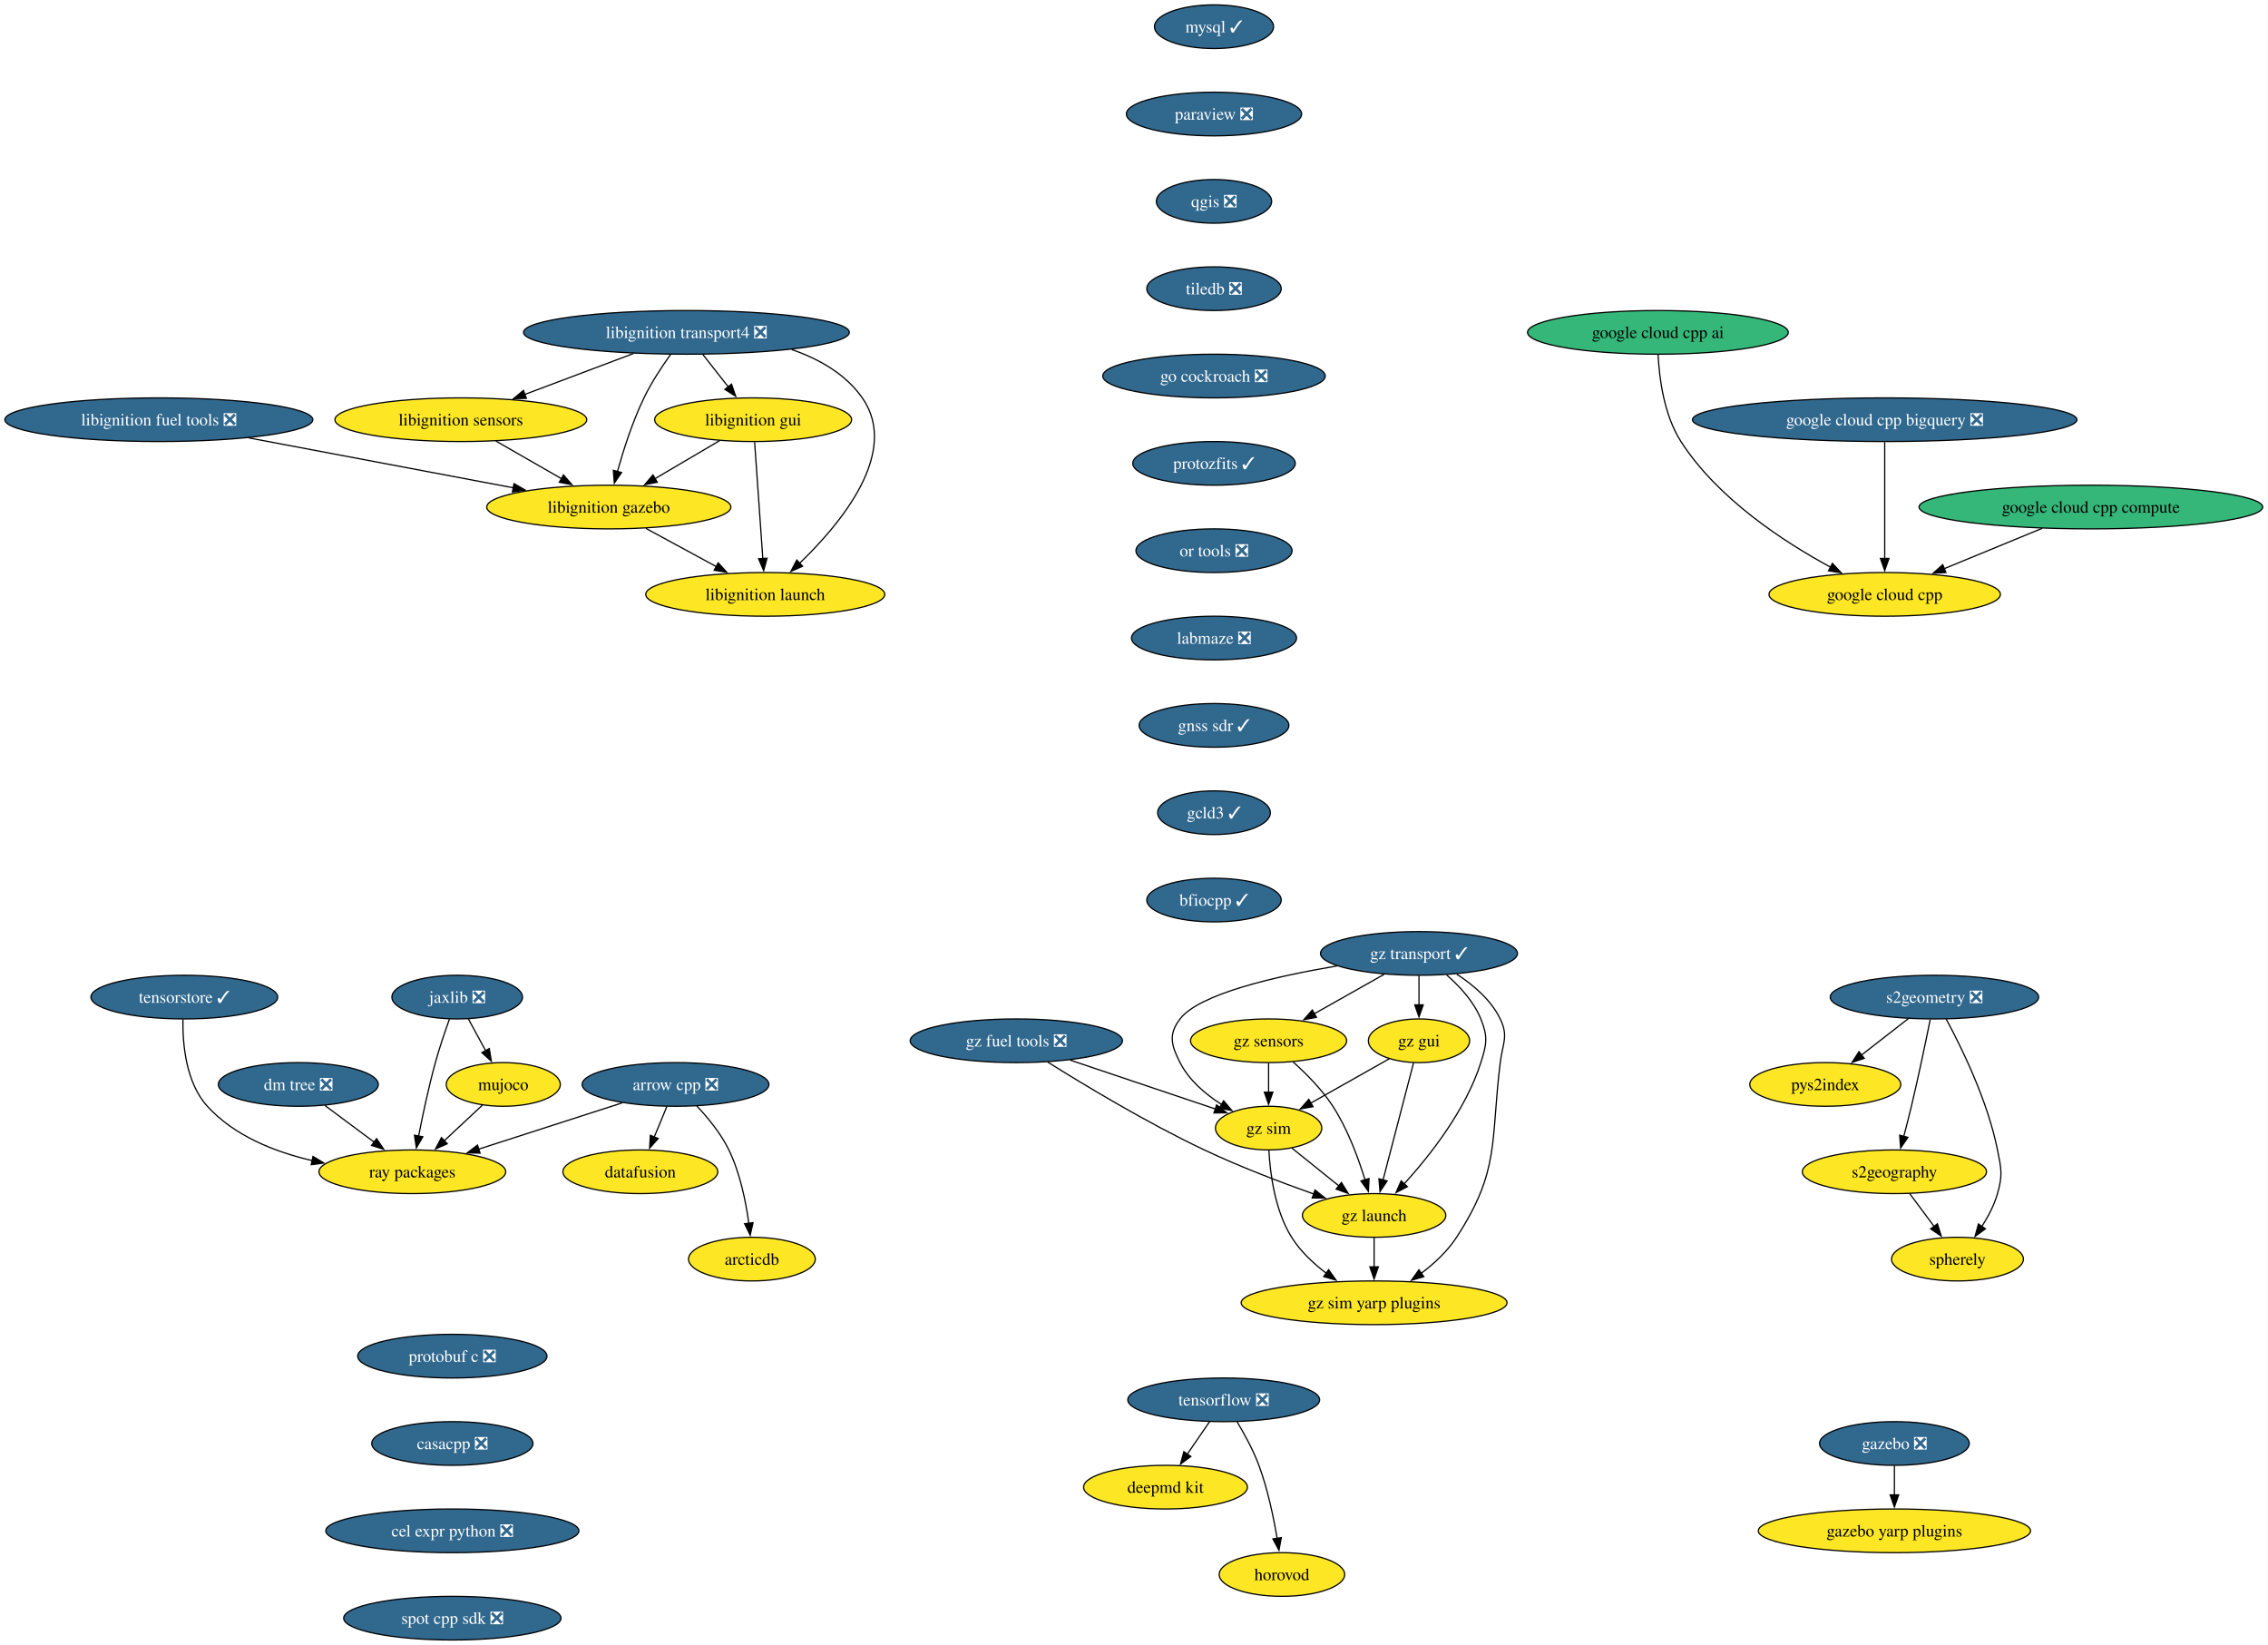
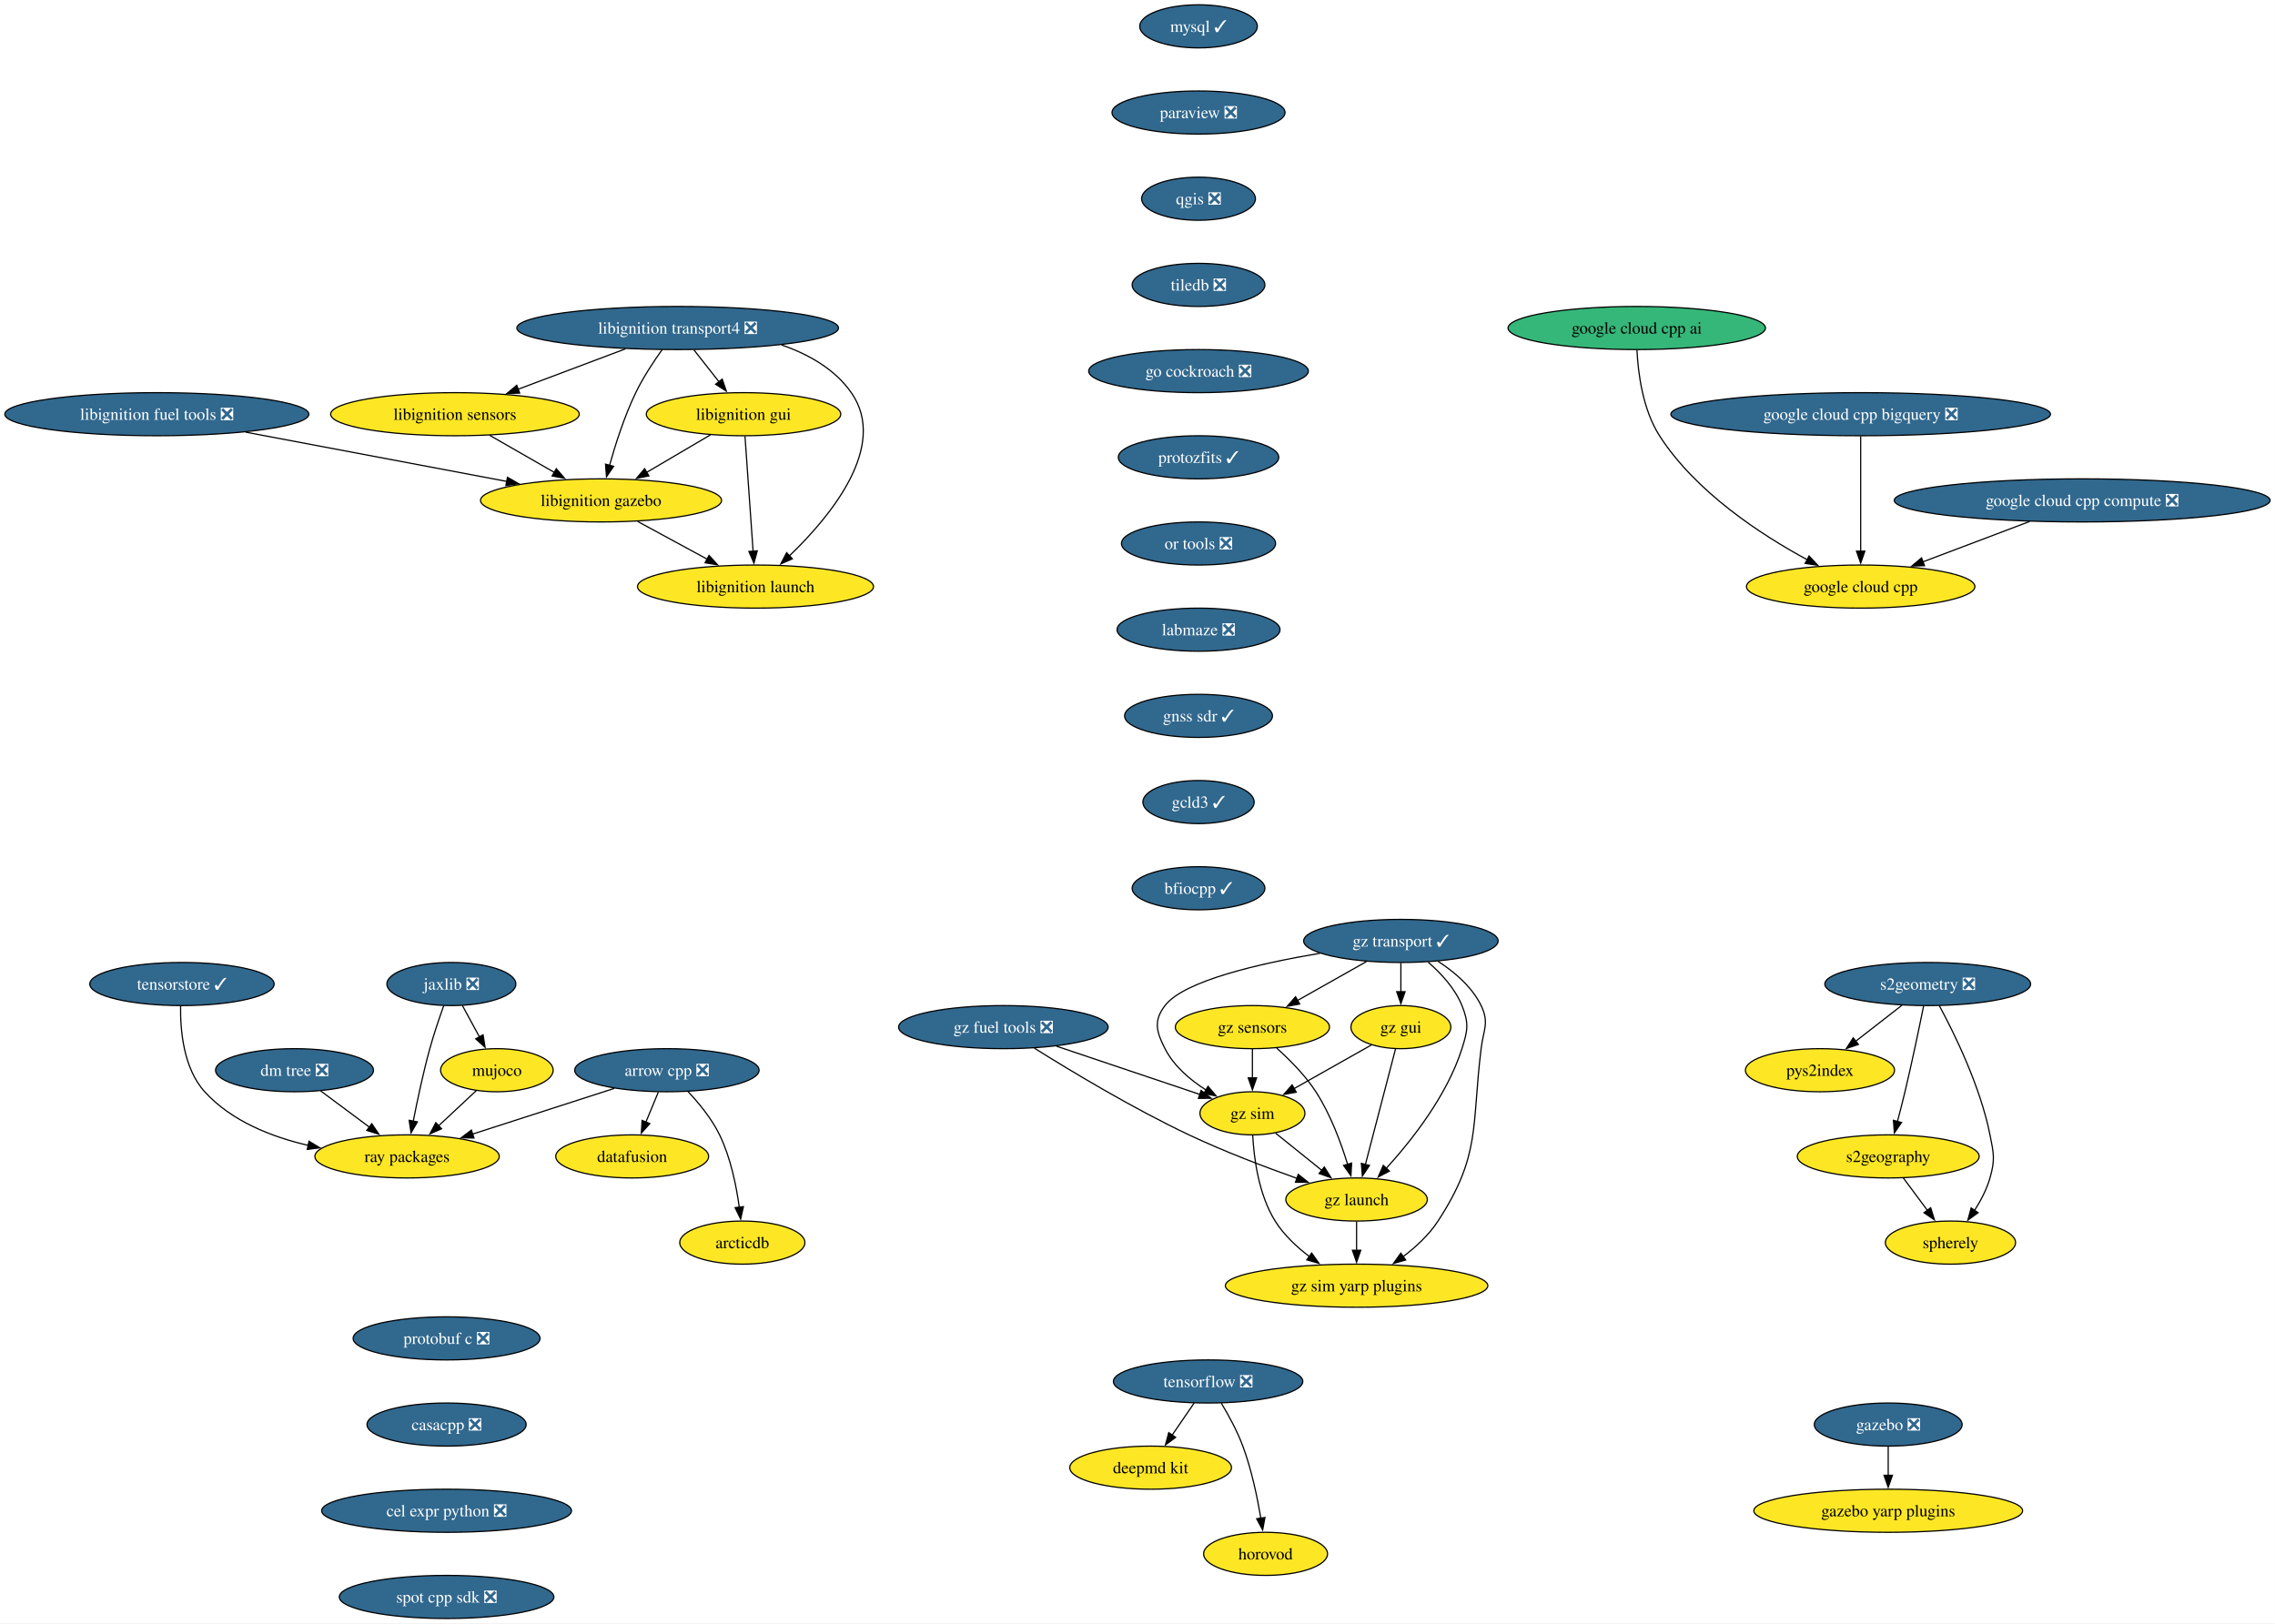
- <svg xmlns="http://www.w3.org/2000/svg" xmlns:xlink="http://www.w3.org/1999/xlink" width="1870pt" height="1356pt" viewBox="0.00 0.00 1870.00 1356.00">
+ <svg xmlns="http://www.w3.org/2000/svg" xmlns:xlink="http://www.w3.org/1999/xlink" width="1900pt" height="1356pt" viewBox="0.00 0.00 1900.00 1356.00">
  <g id="graph0" class="graph" transform="scale(1 1) rotate(0) translate(4 1352)">
-     <polygon fill="white" stroke="none" points="-4,4 -4,-1352 1865.67,-1352 1865.67,4 -4,4" />
+     <polygon fill="white" stroke="none" points="-4,4 -4,-1352 1895.92,-1352 1895.92,4 -4,4" />
    <g id="node1" class="node">
      <g id="a_node1">
        <a xlink:href="https://github.com/conda-forge/arrow-cpp-feedstock/pull/2026" xlink:title="arrow cpp ❎">
          <ellipse fill="#31688e" stroke="black" cx="552.97" cy="-458" rx="76.99" ry="18" />
          <text xml:space="preserve" text-anchor="middle" x="552.97" y="-453.32" font-family="Times,serif" font-size="14.00" fill="white">arrow cpp ❎</text>
        </a>
      </g>
    </g>
    <g id="node2" class="node">
      <g id="a_node2">
        <a xlink:href="https://github.com/conda-forge/ray-packages-feedstock" xlink:title="ray packages">
          <ellipse fill="#fde725" stroke="black" cx="335.97" cy="-386" rx="76.99" ry="18" />
          <text xml:space="preserve" text-anchor="middle" x="335.97" y="-381.32" font-family="Times,serif" font-size="14.00">ray packages</text>
        </a>
      </g>
    </g>
    <g id="edge1" class="edge">
      <path fill="none" stroke="black" d="M509.06,-442.83C474.79,-431.78 427.01,-416.37 390.33,-404.54" />
      <polygon fill="black" stroke="black" points="391.85,-401.35 381.26,-401.61 389.7,-408.01 391.85,-401.35" />
    </g>
    <g id="node3" class="node">
      <g id="a_node3">
        <a xlink:href="https://github.com/conda-forge/datafusion-feedstock" xlink:title="datafusion">
          <ellipse fill="#fde725" stroke="black" cx="523.97" cy="-386" rx="63.84" ry="18" />
          <text xml:space="preserve" text-anchor="middle" x="523.97" y="-381.32" font-family="Times,serif" font-size="14.00">datafusion</text>
        </a>
      </g>
    </g>
    <g id="edge2" class="edge">
      <path fill="none" stroke="black" d="M545.8,-439.7C542.67,-432.15 538.93,-423.12 535.44,-414.68" />
      <polygon fill="black" stroke="black" points="538.69,-413.4 531.63,-405.5 532.23,-416.08 538.69,-413.4" />
    </g>
    <g id="node4" class="node">
      <g id="a_node4">
        <a xlink:href="https://github.com/conda-forge/arcticdb-feedstock" xlink:title="arcticdb">
          <ellipse fill="#fde725" stroke="black" cx="615.97" cy="-314" rx="52.26" ry="18" />
          <text xml:space="preserve" text-anchor="middle" x="615.97" y="-309.32" font-family="Times,serif" font-size="14.00">arcticdb</text>
        </a>
      </g>
    </g>
    <g id="edge3" class="edge">
      <path fill="none" stroke="black" d="M570.4,-440.37C579.63,-430.61 590.39,-417.56 596.97,-404 606.2,-384.97 610.97,-361.5 613.42,-343.44" />
      <polygon fill="black" stroke="black" points="616.88,-344.03 614.57,-333.69 609.93,-343.21 616.88,-344.03" />
    </g>
    <g id="node5" class="node">
      <g id="a_node5">
        <a xlink:href="https://github.com/conda-forge/mysql-feedstock/pull/124" xlink:title="mysql ✓">
          <ellipse fill="#31688e" stroke="black" cx="996.97" cy="-1330" rx="49.1" ry="18" />
          <text xml:space="preserve" text-anchor="middle" x="996.97" y="-1325.33" font-family="Times,serif" font-size="14.00" fill="white">mysql ✓</text>
        </a>
      </g>
    </g>
    <g id="node6" class="node">
      <g id="a_node6">
        <a xlink:href="https://github.com/conda-forge/paraview-feedstock/pull/336" xlink:title="paraview ❎">
          <ellipse fill="#31688e" stroke="black" cx="996.97" cy="-1258" rx="72.25" ry="18" />
          <text xml:space="preserve" text-anchor="middle" x="996.97" y="-1253.33" font-family="Times,serif" font-size="14.00" fill="white">paraview ❎</text>
        </a>
      </g>
    </g>
    <g id="node7" class="node">
      <g id="a_node7">
        <a xlink:href="https://github.com/conda-forge/qgis-feedstock/pull/601" xlink:title="qgis ❎">
          <ellipse fill="#31688e" stroke="black" cx="996.97" cy="-1186" rx="47.53" ry="18" />
          <text xml:space="preserve" text-anchor="middle" x="996.97" y="-1181.33" font-family="Times,serif" font-size="14.00" fill="white">qgis ❎</text>
        </a>
      </g>
    </g>
    <g id="node8" class="node">
      <g id="a_node8">
        <a xlink:href="https://github.com/conda-forge/tiledb-feedstock/pull/498" xlink:title="tiledb ❎">
          <ellipse fill="#31688e" stroke="black" cx="996.97" cy="-1114" rx="55.42" ry="18" />
          <text xml:space="preserve" text-anchor="middle" x="996.97" y="-1109.33" font-family="Times,serif" font-size="14.00" fill="white">tiledb ❎</text>
        </a>
      </g>
    </g>
    <g id="node9" class="node">
      <g id="a_node9">
        <a xlink:href="https://github.com/conda-forge/go-cockroach-feedstock/pull/42" xlink:title="go cockroach ❎">
          <ellipse fill="#31688e" stroke="black" cx="996.97" cy="-1042" rx="91.72" ry="18" />
          <text xml:space="preserve" text-anchor="middle" x="996.97" y="-1037.33" font-family="Times,serif" font-size="14.00" fill="white">go cockroach ❎</text>
        </a>
      </g>
    </g>
    <g id="node24" class="node">
      <g id="a_node24">
        <a xlink:href="https://github.com/conda-forge/protozfits-feedstock/pull/67" xlink:title="protozfits ✓">
          <ellipse fill="#31688e" stroke="black" cx="996.97" cy="-970" rx="66.99" ry="18" />
          <text xml:space="preserve" text-anchor="middle" x="996.97" y="-965.33" font-family="Times,serif" font-size="14.00" fill="white">protozfits ✓</text>
        </a>
      </g>
    </g>
    <g id="node10" class="node">
      <g id="a_node10">
        <a xlink:href="https://github.com/conda-forge/tensorflow-feedstock/pull/494" xlink:title="tensorflow ❎">
          <ellipse fill="#31688e" stroke="black" cx="1004.97" cy="-198" rx="79.09" ry="18" />
          <text xml:space="preserve" text-anchor="middle" x="1004.97" y="-193.32" font-family="Times,serif" font-size="14.00" fill="white">tensorflow ❎</text>
        </a>
      </g>
    </g>
    <g id="node11" class="node">
      <g id="a_node11">
        <a xlink:href="https://github.com/conda-forge/deepmd-kit-feedstock" xlink:title="deepmd kit">
          <ellipse fill="#fde725" stroke="black" cx="956.97" cy="-126" rx="67.52" ry="18" />
          <text xml:space="preserve" text-anchor="middle" x="956.97" y="-121.33" font-family="Times,serif" font-size="14.00">deepmd kit</text>
        </a>
      </g>
    </g>
    <g id="edge8" class="edge">
      <path fill="none" stroke="black" d="M993.35,-180.05C987.81,-171.97 981.05,-162.12 974.87,-153.11" />
      <polygon fill="black" stroke="black" points="977.88,-151.31 969.34,-145.04 972.11,-155.26 977.88,-151.31" />
    </g>
    <g id="node12" class="node">
      <g id="a_node12">
        <a xlink:href="https://github.com/conda-forge/horovod-feedstock" xlink:title="horovod">
          <ellipse fill="#fde725" stroke="black" cx="1052.97" cy="-54" rx="51.74" ry="18" />
          <text xml:space="preserve" text-anchor="middle" x="1052.97" y="-49.33" font-family="Times,serif" font-size="14.00">horovod</text>
        </a>
      </g>
    </g>
    <g id="edge9" class="edge">
      <path fill="none" stroke="black" d="M1015.96,-179.94C1022.05,-169.84 1029.3,-156.59 1033.97,-144 1041.21,-124.5 1046.02,-101.53 1049,-83.8" />
      <polygon fill="black" stroke="black" points="1052.45,-84.4 1050.53,-73.98 1045.53,-83.32 1052.45,-84.4" />
    </g>
    <g id="node13" class="node">
      <g id="a_node13">
        <a xlink:href="https://github.com/conda-forge/jaxlib-feedstock/pull/348" xlink:title="jaxlib ❎">
          <ellipse fill="#31688e" stroke="black" cx="372.97" cy="-530" rx="53.84" ry="18" />
          <text xml:space="preserve" text-anchor="middle" x="372.97" y="-525.33" font-family="Times,serif" font-size="14.00" fill="white">jaxlib ❎</text>
        </a>
      </g>
    </g>
    <g id="edge10" class="edge">
      <path fill="none" stroke="black" d="M366.62,-511.97C362.91,-501.66 358.32,-488.18 354.97,-476 349.44,-455.95 344.58,-432.99 341.15,-415.41" />
      <polygon fill="black" stroke="black" points="344.61,-414.86 339.3,-405.69 337.73,-416.17 344.61,-414.86" />
    </g>
    <g id="node14" class="node">
      <g id="a_node14">
        <a xlink:href="https://github.com/conda-forge/mujoco-feedstock" xlink:title="mujoco">
          <ellipse fill="#fde725" stroke="black" cx="410.97" cy="-458" rx="47" ry="18" />
          <text xml:space="preserve" text-anchor="middle" x="410.97" y="-453.32" font-family="Times,serif" font-size="14.00">mujoco</text>
        </a>
      </g>
    </g>
    <g id="edge11" class="edge">
      <path fill="none" stroke="black" d="M382.17,-512.05C386.46,-504.14 391.68,-494.54 396.48,-485.69" />
      <polygon fill="black" stroke="black" points="399.44,-487.58 401.13,-477.12 393.29,-484.24 399.44,-487.58" />
    </g>
    <g id="edge12" class="edge">
      <path fill="none" stroke="black" d="M393.95,-441.12C384.54,-432.33 372.64,-421.23 362.08,-411.37" />
      <polygon fill="black" stroke="black" points="364.77,-409.09 355.07,-404.83 359.99,-414.21 364.77,-409.09" />
    </g>
    <g id="node15" class="node">
      <g id="a_node15">
        <a xlink:href="https://github.com/conda-forge/libignition-transport4-feedstock/pull/113" xlink:title="libignition transport4 ❎">
          <ellipse fill="#31688e" stroke="black" cx="561.97" cy="-1078" rx="134.33" ry="18" />
          <text xml:space="preserve" text-anchor="middle" x="561.97" y="-1073.33" font-family="Times,serif" font-size="14.00" fill="white">libignition transport4 ❎</text>
        </a>
      </g>
    </g>
    <g id="node16" class="node">
      <g id="a_node16">
        <a xlink:href="https://github.com/conda-forge/libignition-sensors-feedstock" xlink:title="libignition sensors">
          <ellipse fill="#fde725" stroke="black" cx="375.97" cy="-1006" rx="103.82" ry="18" />
          <text xml:space="preserve" text-anchor="middle" x="375.97" y="-1001.33" font-family="Times,serif" font-size="14.00">libignition sensors</text>
        </a>
      </g>
    </g>
    <g id="edge13" class="edge">
      <path fill="none" stroke="black" d="M518.36,-1060.59C491.51,-1050.48 456.92,-1037.47 428.56,-1026.79" />
      <polygon fill="black" stroke="black" points="430.03,-1023.61 419.44,-1023.36 427.57,-1030.16 430.03,-1023.61" />
    </g>
    <g id="node17" class="node">
      <g id="a_node17">
        <a xlink:href="https://github.com/conda-forge/libignition-gui-feedstock" xlink:title="libignition gui">
          <ellipse fill="#fde725" stroke="black" cx="616.97" cy="-1006" rx="81.2" ry="18" />
          <text xml:space="preserve" text-anchor="middle" x="616.97" y="-1001.33" font-family="Times,serif" font-size="14.00">libignition gui</text>
        </a>
      </g>
    </g>
    <g id="edge14" class="edge">
      <path fill="none" stroke="black" d="M575.56,-1059.7C581.89,-1051.64 589.55,-1041.89 596.55,-1032.98" />
      <polygon fill="black" stroke="black" points="599.17,-1035.32 602.59,-1025.29 593.66,-1031 599.17,-1035.32" />
    </g>
    <g id="node18" class="node">
      <g id="a_node18">
        <a xlink:href="https://github.com/conda-forge/libignition-gazebo-feedstock" xlink:title="libignition gazebo">
          <ellipse fill="#fde725" stroke="black" cx="497.97" cy="-934" rx="100.66" ry="18" />
          <text xml:space="preserve" text-anchor="middle" x="497.97" y="-929.33" font-family="Times,serif" font-size="14.00">libignition gazebo</text>
        </a>
      </g>
    </g>
    <g id="edge15" class="edge">
      <path fill="none" stroke="black" d="M549.07,-1060.03C541.85,-1049.96 533.1,-1036.71 526.97,-1024 517.53,-1004.43 510.04,-981.02 505.04,-963.13" />
      <polygon fill="black" stroke="black" points="508.48,-962.47 502.51,-953.72 501.72,-964.28 508.48,-962.47" />
    </g>
    <g id="node19" class="node">
      <g id="a_node19">
        <a xlink:href="https://github.com/conda-forge/libignition-launch-feedstock" xlink:title="libignition launch">
          <ellipse fill="#fde725" stroke="black" cx="626.97" cy="-862" rx="98.56" ry="18" />
          <text xml:space="preserve" text-anchor="middle" x="626.97" y="-857.33" font-family="Times,serif" font-size="14.00">libignition launch</text>
        </a>
      </g>
    </g>
    <g id="edge16" class="edge">
      <path fill="none" stroke="black" d="M648.75,-1063.85C671.37,-1056.05 693.22,-1043.66 706.97,-1024 738.29,-979.2 689.3,-920.33 655.24,-887.62" />
      <polygon fill="black" stroke="black" points="657.76,-885.19 648.06,-880.93 652.98,-890.31 657.76,-885.19" />
    </g>
    <g id="edge17" class="edge">
      <path fill="none" stroke="black" d="M404.88,-988.41C421.02,-979.15 441.35,-967.49 458.89,-957.42" />
      <polygon fill="black" stroke="black" points="460.6,-960.48 467.53,-952.47 457.11,-954.41 460.6,-960.48" />
    </g>
    <g id="edge18" class="edge">
      <path fill="none" stroke="black" d="M589.37,-988.76C573.53,-979.45 553.4,-967.61 536.07,-957.41" />
      <polygon fill="black" stroke="black" points="537.94,-954.45 527.55,-952.4 534.39,-960.49 537.94,-954.45" />
    </g>
    <g id="edge19" class="edge">
      <path fill="none" stroke="black" d="M618.19,-987.59C619.88,-963.61 622.94,-920.14 624.97,-891.42" />
      <polygon fill="black" stroke="black" points="628.45,-891.84 625.66,-881.62 621.46,-891.35 628.45,-891.84" />
    </g>
    <g id="edge20" class="edge">
      <path fill="none" stroke="black" d="M528.54,-916.41C545.89,-907 567.82,-895.1 586.57,-884.92" />
      <polygon fill="black" stroke="black" points="588.17,-888.04 595.29,-880.19 584.83,-881.89 588.17,-888.04" />
    </g>
    <g id="node20" class="node">
      <g id="a_node20">
        <a xlink:href="https://github.com/conda-forge/gazebo-feedstock/pull/267" xlink:title="gazebo ❎">
-           <ellipse fill="#31688e" stroke="black" cx="1557.97" cy="-162" rx="61.73" ry="18" />
-           <text xml:space="preserve" text-anchor="middle" x="1557.97" y="-157.32" font-family="Times,serif" font-size="14.00" fill="white">gazebo ❎</text>
+           <ellipse fill="#31688e" stroke="black" cx="1572.97" cy="-162" rx="61.73" ry="18" />
+           <text xml:space="preserve" text-anchor="middle" x="1572.97" y="-157.32" font-family="Times,serif" font-size="14.00" fill="white">gazebo ❎</text>
        </a>
      </g>
    </g>
    <g id="node21" class="node">
      <g id="a_node21">
        <a xlink:href="https://github.com/conda-forge/gazebo-yarp-plugins-feedstock" xlink:title="gazebo yarp plugins">
-           <ellipse fill="#fde725" stroke="black" cx="1557.97" cy="-90" rx="112.24" ry="18" />
-           <text xml:space="preserve" text-anchor="middle" x="1557.97" y="-85.33" font-family="Times,serif" font-size="14.00">gazebo yarp plugins</text>
+           <ellipse fill="#fde725" stroke="black" cx="1572.97" cy="-90" rx="112.24" ry="18" />
+           <text xml:space="preserve" text-anchor="middle" x="1572.97" y="-85.33" font-family="Times,serif" font-size="14.00">gazebo yarp plugins</text>
        </a>
      </g>
    </g>
    <g id="edge21" class="edge">
-       <path fill="none" stroke="black" d="M1557.97,-143.7C1557.97,-136.41 1557.97,-127.73 1557.97,-119.54" />
-       <polygon fill="black" stroke="black" points="1561.47,-119.62 1557.97,-109.62 1554.47,-119.62 1561.47,-119.62" />
+       <path fill="none" stroke="black" d="M1572.97,-143.7C1572.97,-136.41 1572.97,-127.73 1572.97,-119.54" />
+       <polygon fill="black" stroke="black" points="1576.47,-119.62 1572.97,-109.62 1569.47,-119.62 1576.47,-119.62" />
    </g>
    <g id="node22" class="node">
      <g id="a_node22">
        <a xlink:href="https://github.com/conda-forge/libignition-fuel-tools-feedstock/pull/111" xlink:title="libignition fuel tools ❎">
          <ellipse fill="#31688e" stroke="black" cx="126.97" cy="-1006" rx="126.97" ry="18" />
          <text xml:space="preserve" text-anchor="middle" x="126.97" y="-1001.33" font-family="Times,serif" font-size="14.00" fill="white">libignition fuel tools ❎</text>
        </a>
      </g>
    </g>
    <g id="edge22" class="edge">
      <path fill="none" stroke="black" d="M201.15,-991C264.29,-979.09 354.73,-962.03 419.15,-949.87" />
      <polygon fill="black" stroke="black" points="419.8,-953.31 428.98,-948.02 418.5,-946.43 419.8,-953.31" />
    </g>
    <g id="node23" class="node">
      <g id="a_node23">
        <a xlink:href="https://github.com/conda-forge/google-cloud-cpp-feedstock" xlink:title="google cloud cpp">
          <ellipse fill="#fde725" stroke="black" cx="1549.97" cy="-862" rx="95.4" ry="18" />
          <text xml:space="preserve" text-anchor="middle" x="1549.97" y="-857.33" font-family="Times,serif" font-size="14.00">google cloud cpp</text>
        </a>
      </g>
    </g>
    <g id="node30" class="node">
      <g id="a_node30">
        <a xlink:href="https://github.com/conda-forge/or-tools-feedstock/pull/70" xlink:title="or tools ❎">
          <ellipse fill="#31688e" stroke="black" cx="996.97" cy="-898" rx="64.36" ry="18" />
          <text xml:space="preserve" text-anchor="middle" x="996.97" y="-893.33" font-family="Times,serif" font-size="14.00" fill="white">or tools ❎</text>
        </a>
      </g>
    </g>
    <g id="node25" class="node">
      <g id="a_node25">
        <a xlink:href="https://github.com/conda-forge/s2geometry-feedstock/pull/39" xlink:title="s2geometry ❎">
-           <ellipse fill="#31688e" stroke="black" cx="1590.97" cy="-530" rx="85.93" ry="18" />
-           <text xml:space="preserve" text-anchor="middle" x="1590.97" y="-525.33" font-family="Times,serif" font-size="14.00" fill="white">s2geometry ❎</text>
+           <ellipse fill="#31688e" stroke="black" cx="1605.97" cy="-530" rx="85.93" ry="18" />
+           <text xml:space="preserve" text-anchor="middle" x="1605.97" y="-525.33" font-family="Times,serif" font-size="14.00" fill="white">s2geometry ❎</text>
        </a>
      </g>
    </g>
    <g id="node26" class="node">
      <g id="a_node26">
        <a xlink:href="https://github.com/conda-forge/pys2index-feedstock" xlink:title="pys2index">
-           <ellipse fill="#fde725" stroke="black" cx="1500.97" cy="-458" rx="62.26" ry="18" />
-           <text xml:space="preserve" text-anchor="middle" x="1500.97" y="-453.32" font-family="Times,serif" font-size="14.00">pys2index</text>
+           <ellipse fill="#fde725" stroke="black" cx="1515.97" cy="-458" rx="62.26" ry="18" />
+           <text xml:space="preserve" text-anchor="middle" x="1515.97" y="-453.32" font-family="Times,serif" font-size="14.00">pys2index</text>
        </a>
      </g>
    </g>
    <g id="edge24" class="edge">
-       <path fill="none" stroke="black" d="M1569.64,-512.41C1558.01,-503.37 1543.44,-492.03 1530.71,-482.13" />
-       <polygon fill="black" stroke="black" points="1533.07,-479.53 1523.03,-476.16 1528.77,-485.06 1533.07,-479.53" />
+       <path fill="none" stroke="black" d="M1584.64,-512.41C1573.01,-503.37 1558.44,-492.03 1545.71,-482.13" />
+       <polygon fill="black" stroke="black" points="1548.07,-479.53 1538.03,-476.16 1543.77,-485.06 1548.07,-479.53" />
    </g>
    <g id="node27" class="node">
      <g id="a_node27">
        <a xlink:href="https://github.com/conda-forge/s2geography-feedstock" xlink:title="s2geography">
-           <ellipse fill="#fde725" stroke="black" cx="1557.97" cy="-386" rx="75.94" ry="18" />
-           <text xml:space="preserve" text-anchor="middle" x="1557.97" y="-381.32" font-family="Times,serif" font-size="14.00">s2geography</text>
+           <ellipse fill="#fde725" stroke="black" cx="1572.97" cy="-386" rx="75.94" ry="18" />
+           <text xml:space="preserve" text-anchor="middle" x="1572.97" y="-381.32" font-family="Times,serif" font-size="14.00">s2geography</text>
        </a>
      </g>
    </g>
    <g id="edge25" class="edge">
-       <path fill="none" stroke="black" d="M1587.5,-511.55C1583.87,-493.57 1577.87,-464.74 1571.97,-440 1570.04,-431.91 1567.8,-423.18 1565.68,-415.17" />
-       <polygon fill="black" stroke="black" points="1569.08,-414.35 1563.11,-405.6 1562.32,-416.16 1569.08,-414.35" />
+       <path fill="none" stroke="black" d="M1602.5,-511.55C1598.87,-493.57 1592.87,-464.74 1586.97,-440 1585.04,-431.91 1582.8,-423.18 1580.68,-415.17" />
+       <polygon fill="black" stroke="black" points="1584.08,-414.35 1578.11,-405.6 1577.32,-416.16 1584.08,-414.35" />
    </g>
    <g id="node28" class="node">
      <g id="a_node28">
        <a xlink:href="https://github.com/conda-forge/spherely-feedstock" xlink:title="spherely">
-           <ellipse fill="#fde725" stroke="black" cx="1609.97" cy="-314" rx="54.36" ry="18" />
-           <text xml:space="preserve" text-anchor="middle" x="1609.97" y="-309.32" font-family="Times,serif" font-size="14.00">spherely</text>
+           <ellipse fill="#fde725" stroke="black" cx="1624.97" cy="-314" rx="54.36" ry="18" />
+           <text xml:space="preserve" text-anchor="middle" x="1624.97" y="-309.32" font-family="Times,serif" font-size="14.00">spherely</text>
        </a>
      </g>
    </g>
    <g id="edge26" class="edge">
-       <path fill="none" stroke="black" d="M1600.66,-511.89C1613.33,-488.44 1634.87,-444.57 1642.97,-404 1646.1,-388.31 1647.37,-383.38 1642.97,-368 1640.26,-358.52 1635.3,-349.08 1630.04,-340.85" />
-       <polygon fill="black" stroke="black" points="1633.02,-339 1624.47,-332.74 1627.25,-342.96 1633.02,-339" />
+       <path fill="none" stroke="black" d="M1615.66,-511.89C1628.33,-488.44 1649.87,-444.57 1657.97,-404 1661.1,-388.31 1662.37,-383.38 1657.97,-368 1655.26,-358.52 1650.3,-349.08 1645.04,-340.85" />
+       <polygon fill="black" stroke="black" points="1648.02,-339 1639.47,-332.74 1642.25,-342.96 1648.02,-339" />
    </g>
    <g id="edge27" class="edge">
-       <path fill="none" stroke="black" d="M1570.56,-368.05C1576.62,-359.89 1584.03,-349.91 1590.78,-340.82" />
-       <polygon fill="black" stroke="black" points="1593.44,-343.12 1596.59,-333 1587.82,-338.94 1593.44,-343.12" />
+       <path fill="none" stroke="black" d="M1585.56,-368.05C1591.62,-359.89 1599.03,-349.91 1605.78,-340.82" />
+       <polygon fill="black" stroke="black" points="1608.44,-343.12 1611.59,-333 1602.82,-338.94 1608.44,-343.12" />
    </g>
    <g id="node29" class="node">
      <g id="a_node29">
        <a xlink:href="https://github.com/conda-forge/dm-tree-feedstock/pull/50" xlink:title="dm tree ❎">
          <ellipse fill="#31688e" stroke="black" cx="241.97" cy="-458" rx="65.94" ry="18" />
          <text xml:space="preserve" text-anchor="middle" x="241.97" y="-453.32" font-family="Times,serif" font-size="14.00" fill="white">dm tree ❎</text>
        </a>
      </g>
    </g>
    <g id="edge28" class="edge">
      <path fill="none" stroke="black" d="M263.77,-440.76C275.93,-431.71 291.29,-420.27 304.71,-410.28" />
      <polygon fill="black" stroke="black" points="306.49,-413.32 312.42,-404.54 302.31,-407.7 306.49,-413.32" />
    </g>
    <g id="node31" class="node">
      <g id="a_node31">
        <a xlink:href="https://github.com/conda-forge/labmaze-feedstock/pull/20" xlink:title="labmaze ❎">
          <ellipse fill="#31688e" stroke="black" cx="996.97" cy="-826" rx="68.04" ry="18" />
          <text xml:space="preserve" text-anchor="middle" x="996.97" y="-821.33" font-family="Times,serif" font-size="14.00" fill="white">labmaze ❎</text>
        </a>
      </g>
    </g>
    <g id="node39" class="node">
      <g id="a_node39">
        <a xlink:href="https://github.com/conda-forge/gnss-sdr-feedstock/pull/50" xlink:title="gnss sdr ✓">
          <ellipse fill="#31688e" stroke="black" cx="996.97" cy="-754" rx="61.73" ry="18" />
          <text xml:space="preserve" text-anchor="middle" x="996.97" y="-749.33" font-family="Times,serif" font-size="14.00" fill="white">gnss sdr ✓</text>
        </a>
      </g>
    </g>
    <g id="node32" class="node">
      <g id="a_node32">
        <a xlink:href="https://github.com/conda-forge/gz-transport-feedstock/pull/94" xlink:title="gz transport ✓">
          <ellipse fill="#31688e" stroke="black" cx="1165.97" cy="-566" rx="81.2" ry="18" />
          <text xml:space="preserve" text-anchor="middle" x="1165.97" y="-561.33" font-family="Times,serif" font-size="14.00" fill="white">gz transport ✓</text>
        </a>
      </g>
    </g>
    <g id="node33" class="node">
      <g id="a_node33">
        <a xlink:href="https://github.com/conda-forge/gz-gui-feedstock" xlink:title="gz gui">
          <ellipse fill="#fde725" stroke="black" cx="1165.97" cy="-494" rx="41.74" ry="18" />
          <text xml:space="preserve" text-anchor="middle" x="1165.97" y="-489.32" font-family="Times,serif" font-size="14.00">gz gui</text>
        </a>
      </g>
    </g>
    <g id="edge31" class="edge">
      <path fill="none" stroke="black" d="M1165.97,-547.7C1165.97,-540.41 1165.97,-531.73 1165.97,-523.54" />
      <polygon fill="black" stroke="black" points="1169.47,-523.62 1165.97,-513.62 1162.47,-523.62 1169.47,-523.62" />
    </g>
    <g id="node34" class="node">
      <g id="a_node34">
        <a xlink:href="https://github.com/conda-forge/gz-sensors-feedstock" xlink:title="gz sensors">
          <ellipse fill="#fde725" stroke="black" cx="1041.97" cy="-494" rx="64.36" ry="18" />
          <text xml:space="preserve" text-anchor="middle" x="1041.97" y="-489.32" font-family="Times,serif" font-size="14.00">gz sensors</text>
        </a>
      </g>
    </g>
    <g id="edge32" class="edge">
      <path fill="none" stroke="black" d="M1137.21,-548.76C1120.06,-539.09 1098.11,-526.69 1079.6,-516.24" />
      <polygon fill="black" stroke="black" points="1081.47,-513.28 1071.04,-511.41 1078.02,-519.37 1081.47,-513.28" />
    </g>
    <g id="node35" class="node">
      <g id="a_node35">
        <a xlink:href="https://github.com/conda-forge/gz-sim-feedstock" xlink:title="gz sim">
          <ellipse fill="#fde725" stroke="black" cx="1041.97" cy="-422" rx="43.84" ry="18" />
          <text xml:space="preserve" text-anchor="middle" x="1041.97" y="-417.32" font-family="Times,serif" font-size="14.00">gz sim</text>
        </a>
      </g>
    </g>
    <g id="edge33" class="edge">
      <path fill="none" stroke="black" d="M1098.37,-555.68C1047.84,-547.17 984.86,-532.73 968.97,-512 959.23,-499.3 961.7,-490.25 968.97,-476 976.41,-461.4 989.96,-449.89 1003.38,-441.37" />
      <polygon fill="black" stroke="black" points="1004.89,-444.54 1011.74,-436.46 1001.34,-438.51 1004.89,-444.54" />
    </g>
    <g id="node36" class="node">
      <g id="a_node36">
        <a xlink:href="https://github.com/conda-forge/gz-launch-feedstock" xlink:title="gz launch">
          <ellipse fill="#fde725" stroke="black" cx="1128.97" cy="-350" rx="59.1" ry="18" />
          <text xml:space="preserve" text-anchor="middle" x="1128.97" y="-345.32" font-family="Times,serif" font-size="14.00">gz launch</text>
        </a>
      </g>
    </g>
    <g id="edge34" class="edge">
      <path fill="none" stroke="black" d="M1188.74,-548.28C1199.48,-538.96 1211.19,-526.33 1216.97,-512 1222.95,-497.16 1221.8,-491.25 1216.97,-476 1204.61,-436.96 1175.18,-399.58 1153.75,-376.03" />
      <polygon fill="black" stroke="black" points="1156.4,-373.74 1147.01,-368.81 1151.28,-378.51 1156.4,-373.74" />
    </g>
    <g id="node37" class="node">
      <g id="a_node37">
        <a xlink:href="https://github.com/conda-forge/gz-sim-yarp-plugins-feedstock" xlink:title="gz sim yarp plugins">
          <ellipse fill="#fde725" stroke="black" cx="1128.97" cy="-278" rx="109.61" ry="18" />
          <text xml:space="preserve" text-anchor="middle" x="1128.97" y="-273.32" font-family="Times,serif" font-size="14.00">gz sim yarp plugins</text>
        </a>
      </g>
    </g>
    <g id="edge35" class="edge">
      <path fill="none" stroke="black" d="M1197.09,-548.91C1210.76,-540.03 1225.41,-527.62 1232.97,-512 1239.94,-497.6 1234.92,-491.88 1232.97,-476 1224.91,-410.52 1232.95,-387.29 1196.97,-332 1189.44,-320.43 1178.52,-310.33 1167.62,-302.12" />
      <polygon fill="black" stroke="black" points="1169.96,-299.5 1159.78,-296.57 1165.92,-305.21 1169.96,-299.5" />
    </g>
    <g id="edge36" class="edge">
      <path fill="none" stroke="black" d="M1141.47,-479.17C1122.99,-468.74 1097.4,-454.29 1076.8,-442.66" />
      <polygon fill="black" stroke="black" points="1078.59,-439.65 1068.16,-437.78 1075.15,-445.75 1078.59,-439.65" />
    </g>
    <g id="edge37" class="edge">
      <path fill="none" stroke="black" d="M1161.51,-475.87C1155.25,-451.88 1143.82,-407.99 1136.31,-379.16" />
      <polygon fill="black" stroke="black" points="1139.74,-378.45 1133.83,-369.65 1132.96,-380.21 1139.74,-378.45" />
    </g>
    <g id="edge38" class="edge">
      <path fill="none" stroke="black" d="M1041.97,-475.7C1041.97,-468.41 1041.97,-459.73 1041.97,-451.54" />
      <polygon fill="black" stroke="black" points="1045.47,-451.62 1041.97,-441.62 1038.47,-451.62 1045.47,-451.62" />
    </g>
    <g id="edge39" class="edge">
      <path fill="none" stroke="black" d="M1062.19,-476.52C1073.07,-466.81 1086.05,-453.76 1094.97,-440 1107.13,-421.24 1115.93,-397.48 1121.52,-379.23" />
      <polygon fill="black" stroke="black" points="1124.82,-380.44 1124.25,-369.86 1118.09,-378.48 1124.82,-380.44" />
    </g>
    <g id="edge40" class="edge">
      <path fill="none" stroke="black" d="M1061.28,-405.46C1072.64,-396.32 1087.22,-384.59 1099.95,-374.35" />
      <polygon fill="black" stroke="black" points="1102.03,-377.17 1107.63,-368.17 1097.64,-371.71 1102.03,-377.17" />
    </g>
    <g id="edge41" class="edge">
      <path fill="none" stroke="black" d="M1042.22,-403.63C1043.24,-384.68 1047.13,-354.09 1060.97,-332 1068.16,-320.52 1078.76,-310.53 1089.47,-302.42" />
      <polygon fill="black" stroke="black" points="1091.46,-305.3 1097.58,-296.66 1087.4,-299.59 1091.46,-305.3" />
    </g>
    <g id="edge42" class="edge">
      <path fill="none" stroke="black" d="M1128.97,-331.7C1128.97,-324.41 1128.97,-315.73 1128.97,-307.54" />
      <polygon fill="black" stroke="black" points="1132.47,-307.62 1128.97,-297.62 1125.47,-307.62 1132.47,-307.62" />
    </g>
    <g id="node38" class="node">
      <g id="a_node38">
        <a xlink:href="https://github.com/conda-forge/gz-fuel-tools-feedstock/pull/75" xlink:title="gz fuel tools ❎">
          <ellipse fill="#31688e" stroke="black" cx="833.97" cy="-494" rx="87.51" ry="18" />
          <text xml:space="preserve" text-anchor="middle" x="833.97" y="-489.32" font-family="Times,serif" font-size="14.00" fill="white">gz fuel tools ❎</text>
        </a>
      </g>
    </g>
    <g id="edge43" class="edge">
      <path fill="none" stroke="black" d="M878.33,-478.07C913.65,-466.19 962.81,-449.64 998.02,-437.79" />
      <polygon fill="black" stroke="black" points="999.12,-441.11 1007.49,-434.6 996.89,-434.48 999.12,-441.11" />
    </g>
    <g id="edge44" class="edge">
      <path fill="none" stroke="black" d="M859.89,-476.41C890.12,-457.46 941.98,-426.21 988.97,-404 1018.19,-390.19 1052.06,-377.29 1079.17,-367.67" />
      <polygon fill="black" stroke="black" points="1080.25,-371 1088.53,-364.39 1077.93,-364.4 1080.25,-371" />
    </g>
    <g id="node40" class="node">
      <g id="a_node40">
        <a xlink:href="https://github.com/conda-forge/gcld3-feedstock/pull/20" xlink:title="gcld3 ✓">
          <ellipse fill="#31688e" stroke="black" cx="996.97" cy="-682" rx="46.47" ry="18" />
          <text xml:space="preserve" text-anchor="middle" x="996.97" y="-677.33" font-family="Times,serif" font-size="14.00" fill="white">gcld3 ✓</text>
        </a>
      </g>
    </g>
    <g id="node42" class="node">
      <g id="a_node42">
        <a xlink:href="https://github.com/conda-forge/bfiocpp-feedstock/pull/21" xlink:title="bfiocpp ✓">
          <ellipse fill="#31688e" stroke="black" cx="996.97" cy="-610" rx="55.42" ry="18" />
          <text xml:space="preserve" text-anchor="middle" x="996.97" y="-605.33" font-family="Times,serif" font-size="14.00" fill="white">bfiocpp ✓</text>
        </a>
      </g>
    </g>
    <g id="node41" class="node">
      <g id="a_node41">
        <a xlink:href="https://github.com/conda-forge/tensorstore-feedstock/pull/81" xlink:title="tensorstore ✓">
          <ellipse fill="#31688e" stroke="black" cx="147.97" cy="-530" rx="76.99" ry="18" />
          <text xml:space="preserve" text-anchor="middle" x="147.97" y="-525.33" font-family="Times,serif" font-size="14.00" fill="white">tensorstore ✓</text>
        </a>
      </g>
    </g>
    <g id="edge47" class="edge">
      <path fill="none" stroke="black" d="M146.83,-511.64C146.5,-491.82 149.1,-459.63 166.97,-440 189.19,-415.59 222.49,-402.34 253.67,-395.17" />
      <polygon fill="black" stroke="black" points="254.04,-398.67 263.11,-393.19 252.6,-391.82 254.04,-398.67" />
    </g>
    <g id="node43" class="node">
      <g id="a_node43">
-         <a xlink:href="https://github.com/conda-forge/google-cloud-cpp-compute-feedstock" xlink:title="google cloud cpp compute">
-           <ellipse fill="#35b779" stroke="black" cx="1719.97" cy="-934" rx="141.7" ry="18" />
-           <text xml:space="preserve" text-anchor="middle" x="1719.97" y="-929.33" font-family="Times,serif" font-size="14.00">google cloud cpp compute</text>
+         <a xlink:href="https://github.com/conda-forge/google-cloud-cpp-compute-feedstock/pull/49" xlink:title="google cloud cpp compute ❎">
+           <ellipse fill="#31688e" stroke="black" cx="1734.97" cy="-934" rx="156.96" ry="18" />
+           <text xml:space="preserve" text-anchor="middle" x="1734.97" y="-929.33" font-family="Times,serif" font-size="14.00" fill="white">google cloud cpp compute ❎</text>
        </a>
      </g>
    </g>
    <g id="edge49" class="edge">
-       <path fill="none" stroke="black" d="M1679.68,-916.41C1655.54,-906.47 1624.67,-893.76 1599.1,-883.23" />
-       <polygon fill="black" stroke="black" points="1600.48,-880.02 1589.91,-879.44 1597.82,-886.49 1600.48,-880.02" />
+       <path fill="none" stroke="black" d="M1691.13,-916.41C1664.31,-906.27 1629.87,-893.23 1601.73,-882.58" />
+       <polygon fill="black" stroke="black" points="1603.28,-879.43 1592.69,-879.17 1600.81,-885.98 1603.28,-879.43" />
    </g>
    <g id="node44" class="node">
      <g id="a_node44">
        <a xlink:href="https://github.com/conda-forge/google-cloud-cpp-bigquery-feedstock/pull/44" xlink:title="google cloud cpp bigquery ❎">
          <ellipse fill="#31688e" stroke="black" cx="1549.97" cy="-1006" rx="158.53" ry="18" />
          <text xml:space="preserve" text-anchor="middle" x="1549.97" y="-1001.33" font-family="Times,serif" font-size="14.00" fill="white">google cloud cpp bigquery ❎</text>
        </a>
      </g>
    </g>
    <g id="edge50" class="edge">
      <path fill="none" stroke="black" d="M1549.97,-987.59C1549.97,-963.61 1549.97,-920.14 1549.97,-891.42" />
      <polygon fill="black" stroke="black" points="1553.47,-891.62 1549.97,-881.62 1546.47,-891.62 1553.47,-891.62" />
    </g>
    <g id="node45" class="node">
      <g id="a_node45">
        <a xlink:href="https://github.com/conda-forge/google-cloud-cpp-ai-feedstock" xlink:title="google cloud cpp ai">
          <ellipse fill="#35b779" stroke="black" cx="1362.97" cy="-1078" rx="107.5" ry="18" />
          <text xml:space="preserve" text-anchor="middle" x="1362.97" y="-1073.33" font-family="Times,serif" font-size="14.00">google cloud cpp ai</text>
        </a>
      </g>
    </g>
    <g id="edge51" class="edge">
      <path fill="none" stroke="black" d="M1363.13,-1059.57C1364.06,-1040.57 1367.88,-1009.94 1381.97,-988 1412.17,-940.96 1466.7,-905.33 1505.43,-884.38" />
      <polygon fill="black" stroke="black" points="1506.86,-887.58 1514.07,-879.82 1503.6,-881.39 1506.86,-887.58" />
    </g>
    <g id="node46" class="node">
      <g id="a_node46">
        <a xlink:href="https://github.com/conda-forge/protobuf-c-feedstock/pull/11" xlink:title="protobuf c ❎">
          <ellipse fill="#31688e" stroke="black" cx="368.97" cy="-234" rx="78.04" ry="18" />
          <text xml:space="preserve" text-anchor="middle" x="368.97" y="-229.32" font-family="Times,serif" font-size="14.00" fill="white">protobuf c ❎</text>
        </a>
      </g>
    </g>
    <g id="node47" class="node">
      <g id="a_node47">
        <a xlink:href="https://github.com/conda-forge/casacpp-feedstock/pull/16" xlink:title="casacpp ❎">
          <ellipse fill="#31688e" stroke="black" cx="368.97" cy="-162" rx="66.47" ry="18" />
          <text xml:space="preserve" text-anchor="middle" x="368.97" y="-157.32" font-family="Times,serif" font-size="14.00" fill="white">casacpp ❎</text>
        </a>
      </g>
    </g>
    <g id="node48" class="node">
      <g id="a_node48">
        <a xlink:href="https://github.com/conda-forge/cel-expr-python-feedstock/pull/8" xlink:title="cel expr python ❎">
          <ellipse fill="#31688e" stroke="black" cx="368.97" cy="-90" rx="104.35" ry="18" />
          <text xml:space="preserve" text-anchor="middle" x="368.97" y="-85.33" font-family="Times,serif" font-size="14.00" fill="white">cel expr python ❎</text>
        </a>
      </g>
    </g>
    <g id="node49" class="node">
      <g id="a_node49">
        <a xlink:href="https://github.com/conda-forge/spot-cpp-sdk-feedstock/pull/4" xlink:title="spot cpp sdk ❎">
          <ellipse fill="#31688e" stroke="black" cx="368.97" cy="-18" rx="89.61" ry="18" />
          <text xml:space="preserve" text-anchor="middle" x="368.97" y="-13.32" font-family="Times,serif" font-size="14.00" fill="white">spot cpp sdk ❎</text>
        </a>
      </g>
    </g>
  </g>
</svg>
